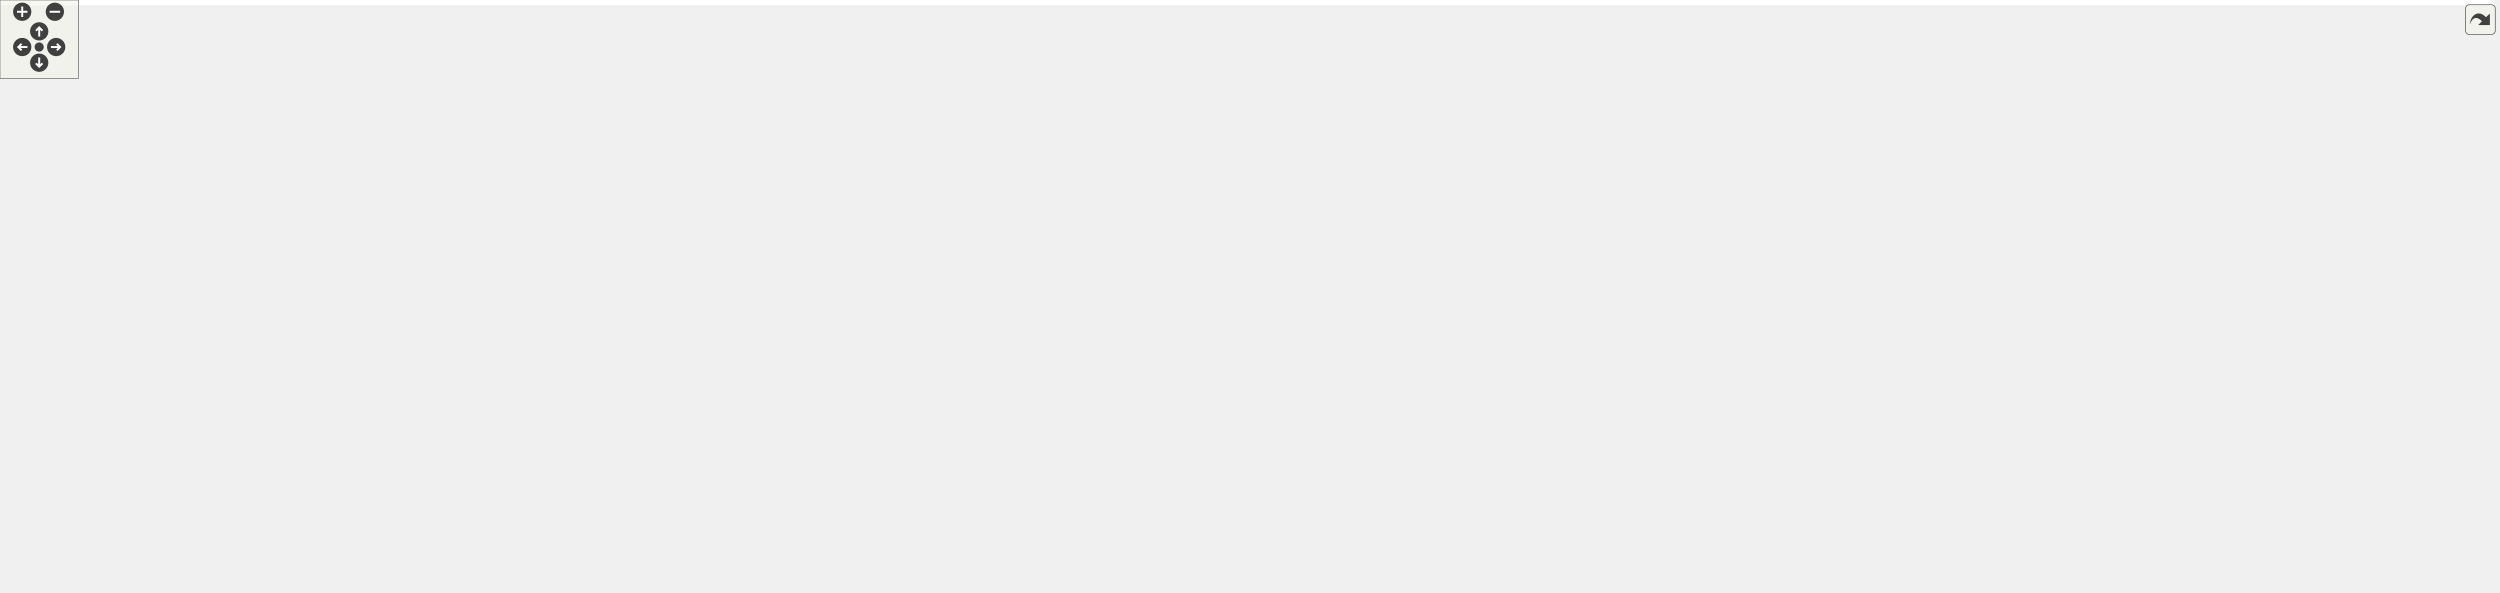
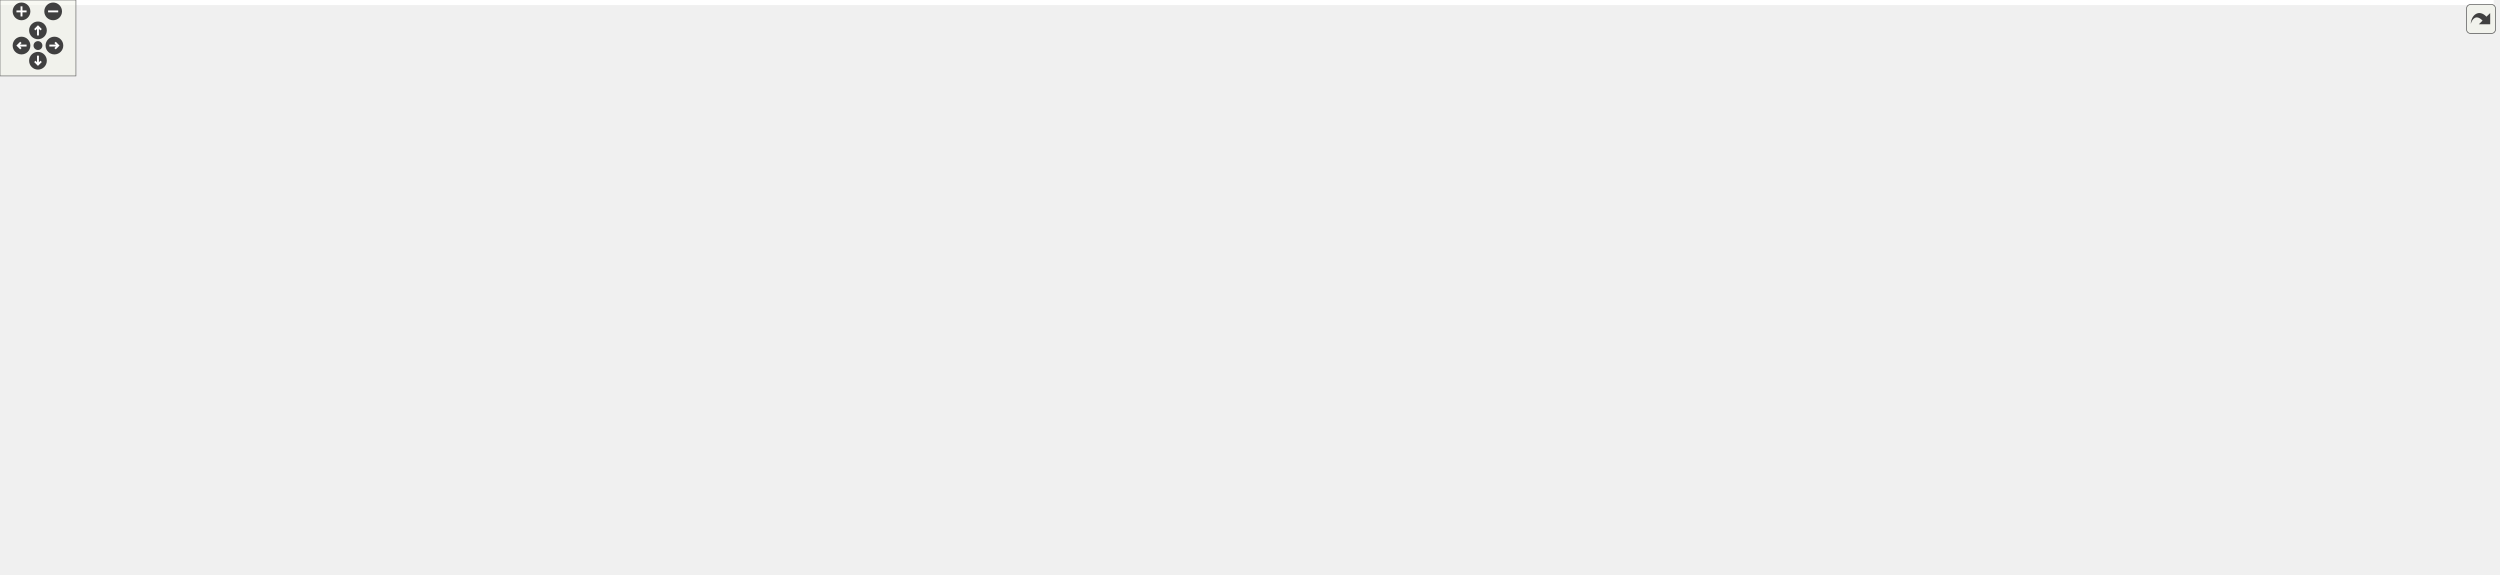
<svg xmlns="http://www.w3.org/2000/svg" xmlns:xlink="http://www.w3.org/1999/xlink" id="main" version="1.1" xml:space="preserve">
  <style type="text/css">
.edge:hover path { stroke: red; }
.edge:hover polygon { stroke: red; fill: red; }
</style>
  <defs>
    <circle id="rim" cx="0" cy="0" r="7" />
    <circle id="rim2" cx="0" cy="0" r="3.5" />
    <g id="zoomPlus">
      <use xlink:href="#rim" fill="#404040">
        <set attributeName="fill" to="#808080" begin="zoomplus.mouseover" end="zoomplus.mouseout" />
      </use>
      <path d="M-4,0h8M0,-4v8" fill="none" stroke="white" stroke-width="1.5" pointer-events="none" />
    </g>
    <g id="zoomMin">
      <use xlink:href="#rim" fill="#404040">
        <set attributeName="fill" to="#808080" begin="zoomminus.mouseover" end="zoomminus.mouseout" />
      </use>
      <path d="M-4,0h8" fill="none" stroke="white" stroke-width="1.5" pointer-events="none" />
    </g>
    <g id="dirArrow">
      <path fill="none" stroke="white" stroke-width="1.5" d="M0,-3.0v7 M-2.5,-0.5L0,-3.0L2.5,-0.5" />
    </g>
    <g id="resetDef">
      <use xlink:href="#rim2" fill="#404040">
        <set attributeName="fill" to="#808080" begin="reset.mouseover" end="reset.mouseout" />
      </use>
    </g>
  </defs>
  <svg id="graph" class="graph">
    <g id="viewport">
-       <polygon fill="white" stroke="transparent" points="-4,4 -4,-393 1908.5,-393 1908.5,4 -4,4" />
+       <polygon fill="white" stroke="transparent" points="-4,4 -4,-393 1970.5,-393 1970.5,4 -4,4" />
      <g id="node1" class="node">
        <g id="a_node1">
          <a xlink:title=" ">
-             <polygon fill="#bfbfbf" stroke="black" points="868,-347.5 868,-388.5 1012,-388.5 1012,-347.5 868,-347.5" />
-             <text text-anchor="start" x="876" y="-376.5" font-family="Helvetica,sans-Serif" font-size="10.00">/home/ram/OmniTemplate</text>
-             <text text-anchor="start" x="876" y="-365.5" font-family="Helvetica,sans-Serif" font-size="10.00">/src/string/test_dict</text>
-             <text text-anchor="middle" x="940" y="-354.5" font-family="Helvetica,sans-Serif" font-size="10.00">_search.hpp</text>
+             <polygon fill="#bfbfbf" stroke="black" points="902,-347.5 902,-388.5 1046,-388.5 1046,-347.5 902,-347.5" />
+             <text text-anchor="start" x="910" y="-376.5" font-family="Helvetica,sans-Serif" font-size="10.00">/home/ram/OmniTemplate</text>
+             <text text-anchor="start" x="910" y="-365.5" font-family="Helvetica,sans-Serif" font-size="10.00">/src/string/test_dict</text>
+             <text text-anchor="middle" x="974" y="-354.5" font-family="Helvetica,sans-Serif" font-size="10.00">_search.hpp</text>
          </a>
        </g>
      </g>
      <g id="node2" class="node">
        <g id="a_node2">
          <a xlink:href="dict__search_8hpp.html" target="_top" xlink:title=" ">
-             <polygon fill="white" stroke="black" points="893.5,-291.5 893.5,-310.5 986.5,-310.5 986.5,-291.5 893.5,-291.5" />
-             <text text-anchor="middle" x="940" y="-298.5" font-family="Helvetica,sans-Serif" font-size="10.00">dict_search.hpp</text>
+             <polygon fill="white" stroke="black" points="927.5,-291.5 927.5,-310.5 1020.5,-310.5 1020.5,-291.5 927.5,-291.5" />
+             <text text-anchor="middle" x="974" y="-298.5" font-family="Helvetica,sans-Serif" font-size="10.00">dict_search.hpp</text>
          </a>
        </g>
      </g>
      <g id="edge1" class="edge">
-         <path fill="none" stroke="midnightblue" d="M940,-347.5C940,-339.07 940,-329.24 940,-320.87" />
-         <polygon fill="midnightblue" stroke="midnightblue" points="943.5,-320.65 940,-310.65 936.5,-320.65 943.5,-320.65" />
+         <path fill="none" stroke="midnightblue" d="M974,-347.5C974,-339.07 974,-329.24 974,-320.87" />
+         <polygon fill="midnightblue" stroke="midnightblue" points="977.5,-320.65 974,-310.65 970.5,-320.65 977.5,-320.65" />
      </g>
      <g id="node3" class="node">
        <g id="a_node3">
          <a xlink:href="core_2all_8hpp.html" target="_top" xlink:title=" ">
-             <polygon fill="white" stroke="black" points="903,-235.5 903,-254.5 977,-254.5 977,-235.5 903,-235.5" />
-             <text text-anchor="middle" x="940" y="-242.5" font-family="Helvetica,sans-Serif" font-size="10.00">core/all.hpp</text>
+             <polygon fill="white" stroke="black" points="937,-235.5 937,-254.5 1011,-254.5 1011,-235.5 937,-235.5" />
+             <text text-anchor="middle" x="974" y="-242.5" font-family="Helvetica,sans-Serif" font-size="10.00">core/all.hpp</text>
          </a>
        </g>
      </g>
      <g id="edge2" class="edge">
-         <path fill="none" stroke="midnightblue" d="M940,-291.08C940,-284.01 940,-273.86 940,-264.99" />
-         <polygon fill="midnightblue" stroke="midnightblue" points="943.5,-264.75 940,-254.75 936.5,-264.75 943.5,-264.75" />
+         <path fill="none" stroke="midnightblue" d="M974,-291.08C974,-284.01 974,-273.86 974,-264.99" />
+         <polygon fill="midnightblue" stroke="midnightblue" points="977.5,-264.75 974,-254.75 970.5,-264.75 977.5,-264.75" />
      </g>
      <g id="node4" class="node">
        <g id="a_node4">
          <a xlink:title=" ">
            <polygon fill="white" stroke="#bfbfbf" points="0,-174 0,-193 64,-193 64,-174 0,-174" />
            <text text-anchor="middle" x="32" y="-181" font-family="Helvetica,sans-Serif" font-size="10.00">algorithm</text>
          </a>
        </g>
      </g>
      <g id="edge3" class="edge">
-         <path fill="none" stroke="midnightblue" d="M902.54,-243.49C757.85,-241.29 235.44,-231.23 73,-199 69.49,-198.3 65.87,-197.37 62.3,-196.3" />
-         <polygon fill="midnightblue" stroke="midnightblue" points="63.13,-192.89 52.53,-193.06 60.92,-199.53 63.13,-192.89" />
+         <path fill="none" stroke="midnightblue" d="M936.85,-243.58C789.04,-241.67 242.5,-232.46 73,-199 69.49,-198.31 65.87,-197.37 62.3,-196.31" />
+         <polygon fill="midnightblue" stroke="midnightblue" points="63.12,-192.89 52.53,-193.07 60.92,-199.54 63.12,-192.89" />
      </g>
      <g id="node5" class="node">
        <g id="a_node5">
          <a xlink:title=" ">
-             <polygon fill="white" stroke="#bfbfbf" points="82,-174 82,-193 134,-193 134,-174 82,-174" />
-             <text text-anchor="middle" x="108" y="-181" font-family="Helvetica,sans-Serif" font-size="10.00">cassert</text>
+             <polygon fill="white" stroke="#bfbfbf" points="82,-174 82,-193 126,-193 126,-174 82,-174" />
+             <text text-anchor="middle" x="104" y="-181" font-family="Helvetica,sans-Serif" font-size="10.00">bitset</text>
          </a>
        </g>
      </g>
      <g id="edge4" class="edge">
-         <path fill="none" stroke="midnightblue" d="M902.74,-243.55C765.76,-241.64 290.44,-232.68 143,-199 140.33,-198.39 137.6,-197.59 134.9,-196.69" />
-         <polygon fill="midnightblue" stroke="midnightblue" points="136.02,-193.37 125.43,-193.07 133.52,-199.91 136.02,-193.37" />
+         <path fill="none" stroke="midnightblue" d="M936.68,-243.89C794.94,-243.17 290.11,-237.87 135,-199 133.01,-198.5 131,-197.87 129,-197.16" />
+         <polygon fill="midnightblue" stroke="midnightblue" points="129.91,-193.75 119.34,-193.09 127.19,-200.2 129.91,-193.75" />
      </g>
      <g id="node6" class="node">
        <g id="a_node6">
          <a xlink:title=" ">
-             <polygon fill="white" stroke="#bfbfbf" points="152,-174 152,-193 202,-193 202,-174 152,-174" />
-             <text text-anchor="middle" x="177" y="-181" font-family="Helvetica,sans-Serif" font-size="10.00">chrono</text>
+             <polygon fill="white" stroke="#bfbfbf" points="144,-174 144,-193 196,-193 196,-174 144,-174" />
+             <text text-anchor="middle" x="170" y="-181" font-family="Helvetica,sans-Serif" font-size="10.00">cassert</text>
          </a>
        </g>
      </g>
      <g id="edge5" class="edge">
-         <path fill="none" stroke="midnightblue" d="M902.83,-243.37C773.61,-240.94 344.58,-230.61 211,-199 208.49,-198.41 205.92,-197.64 203.39,-196.77" />
-         <polygon fill="midnightblue" stroke="midnightblue" points="204.5,-193.45 193.91,-193.05 201.94,-199.96 204.5,-193.45" />
+         <path fill="none" stroke="midnightblue" d="M936.67,-243.46C802.73,-241.27 346.75,-231.53 205,-199 202.33,-198.39 199.6,-197.59 196.9,-196.68" />
+         <polygon fill="midnightblue" stroke="midnightblue" points="198.02,-193.36 187.43,-193.06 195.52,-199.9 198.02,-193.36" />
      </g>
      <g id="node7" class="node">
        <g id="a_node7">
          <a xlink:title=" ">
-             <polygon fill="white" stroke="#bfbfbf" points="220,-174 220,-193 270,-193 270,-174 220,-174" />
-             <text text-anchor="middle" x="245" y="-181" font-family="Helvetica,sans-Serif" font-size="10.00">climits</text>
+             <polygon fill="white" stroke="#bfbfbf" points="214,-174 214,-193 264,-193 264,-174 214,-174" />
+             <text text-anchor="middle" x="239" y="-181" font-family="Helvetica,sans-Serif" font-size="10.00">chrono</text>
          </a>
        </g>
      </g>
      <g id="edge6" class="edge">
-         <path fill="none" stroke="midnightblue" d="M902.98,-243.11C781.95,-239.93 398.96,-227.79 279,-199 276.49,-198.4 273.93,-197.63 271.39,-196.75" />
-         <polygon fill="midnightblue" stroke="midnightblue" points="272.5,-193.43 261.91,-193.03 269.94,-199.94 272.5,-193.43" />
+         <path fill="none" stroke="midnightblue" d="M936.95,-243.27C811.14,-240.54 400.98,-229.45 273,-199 270.49,-198.4 267.92,-197.63 265.39,-196.76" />
+         <polygon fill="midnightblue" stroke="midnightblue" points="266.5,-193.44 255.91,-193.05 263.94,-199.96 266.5,-193.44" />
      </g>
      <g id="node8" class="node">
        <g id="a_node8">
          <a xlink:title=" ">
-             <polygon fill="white" stroke="#bfbfbf" points="288.5,-174 288.5,-193 347.5,-193 347.5,-174 288.5,-174" />
-             <text text-anchor="middle" x="318" y="-181" font-family="Helvetica,sans-Serif" font-size="10.00">complex</text>
+             <polygon fill="white" stroke="#bfbfbf" points="282,-174 282,-193 332,-193 332,-174 282,-174" />
+             <text text-anchor="middle" x="307" y="-181" font-family="Helvetica,sans-Serif" font-size="10.00">climits</text>
          </a>
        </g>
      </g>
      <g id="edge7" class="edge">
-         <path fill="none" stroke="midnightblue" d="M902.71,-242.53C791.09,-237.9 460.93,-222.54 356,-199 353,-198.33 349.91,-197.46 346.87,-196.49" />
-         <polygon fill="midnightblue" stroke="midnightblue" points="347.99,-193.17 337.39,-193.13 345.64,-199.77 347.99,-193.17" />
+         <path fill="none" stroke="midnightblue" d="M936.91,-242.97C819.23,-239.47 455.32,-226.62 341,-199 338.49,-198.39 335.93,-197.62 333.39,-196.74" />
+         <polygon fill="midnightblue" stroke="midnightblue" points="334.5,-193.42 323.92,-193.02 331.94,-199.94 334.5,-193.42" />
      </g>
      <g id="node9" class="node">
        <g id="a_node9">
          <a xlink:title=" ">
-             <polygon fill="white" stroke="#bfbfbf" points="365.5,-174 365.5,-193 420.5,-193 420.5,-174 365.5,-174" />
-             <text text-anchor="middle" x="393" y="-181" font-family="Helvetica,sans-Serif" font-size="10.00">fstream</text>
+             <polygon fill="white" stroke="#bfbfbf" points="350.5,-174 350.5,-193 409.5,-193 409.5,-174 350.5,-174" />
+             <text text-anchor="middle" x="380" y="-181" font-family="Helvetica,sans-Serif" font-size="10.00">complex</text>
          </a>
        </g>
      </g>
      <g id="edge8" class="edge">
-         <path fill="none" stroke="midnightblue" d="M902.85,-244.44C817.74,-244.66 602.64,-240.64 429,-199 426.33,-198.36 423.59,-197.55 420.88,-196.65" />
-         <polygon fill="midnightblue" stroke="midnightblue" points="421.93,-193.31 411.34,-193.1 419.49,-199.87 421.93,-193.31" />
+         <path fill="none" stroke="midnightblue" d="M936.7,-244.6C846.42,-245.26 609.5,-242.36 418,-199 415,-198.32 411.92,-197.45 408.87,-196.48" />
+         <polygon fill="midnightblue" stroke="midnightblue" points="409.99,-193.16 399.39,-193.11 407.65,-199.76 409.99,-193.16" />
      </g>
      <g id="node10" class="node">
        <g id="a_node10">
          <a xlink:title=" ">
-             <polygon fill="white" stroke="#bfbfbf" points="438.5,-174 438.5,-193 503.5,-193 503.5,-174 438.5,-174" />
-             <text text-anchor="middle" x="471" y="-181" font-family="Helvetica,sans-Serif" font-size="10.00">functional</text>
+             <polygon fill="white" stroke="#bfbfbf" points="427.5,-174 427.5,-193 482.5,-193 482.5,-174 427.5,-174" />
+             <text text-anchor="middle" x="455" y="-181" font-family="Helvetica,sans-Serif" font-size="10.00">fstream</text>
          </a>
        </g>
      </g>
      <g id="edge9" class="edge">
-         <path fill="none" stroke="midnightblue" d="M902.99,-242.92C828.37,-240.14 654.9,-230.54 513,-199 509.58,-198.24 506.06,-197.29 502.57,-196.25" />
-         <polygon fill="midnightblue" stroke="midnightblue" points="503.55,-192.89 492.96,-193.13 501.39,-199.55 503.55,-192.89" />
+         <path fill="none" stroke="midnightblue" d="M936.74,-244.17C854.88,-243.77 653.67,-238.45 491,-199 488.33,-198.35 485.6,-197.54 482.89,-196.64" />
+         <polygon fill="midnightblue" stroke="midnightblue" points="483.94,-193.3 473.35,-193.08 481.49,-199.86 483.94,-193.3" />
      </g>
      <g id="node11" class="node">
        <g id="a_node11">
          <a xlink:title=" ">
-             <polygon fill="white" stroke="#bfbfbf" points="522,-174 522,-193 582,-193 582,-174 522,-174" />
-             <text text-anchor="middle" x="552" y="-181" font-family="Helvetica,sans-Serif" font-size="10.00">iostream</text>
+             <polygon fill="white" stroke="#bfbfbf" points="500.5,-174 500.5,-193 565.5,-193 565.5,-174 500.5,-174" />
+             <text text-anchor="middle" x="533" y="-181" font-family="Helvetica,sans-Serif" font-size="10.00">functional</text>
          </a>
        </g>
      </g>
      <g id="edge10" class="edge">
-         <path fill="none" stroke="midnightblue" d="M902.81,-241.99C838.45,-237.9 702.5,-226.53 591,-199 588.01,-198.26 584.94,-197.37 581.89,-196.39" />
-         <polygon fill="midnightblue" stroke="midnightblue" points="582.96,-193.06 572.37,-193.07 580.66,-199.67 582.96,-193.06" />
+         <path fill="none" stroke="midnightblue" d="M936.97,-242.54C865.96,-239.15 706.06,-228.63 575,-199 571.59,-198.23 568.06,-197.27 564.58,-196.23" />
+         <polygon fill="midnightblue" stroke="midnightblue" points="565.56,-192.87 554.97,-193.1 563.4,-199.52 565.56,-192.87" />
      </g>
      <g id="node12" class="node">
        <g id="a_node12">
          <a xlink:title=" ">
-             <polygon fill="white" stroke="#bfbfbf" points="600,-174 600,-193 638,-193 638,-174 600,-174" />
-             <text text-anchor="middle" x="619" y="-181" font-family="Helvetica,sans-Serif" font-size="10.00">map</text>
+             <polygon fill="white" stroke="#bfbfbf" points="584,-174 584,-193 644,-193 644,-174 584,-174" />
+             <text text-anchor="middle" x="614" y="-181" font-family="Helvetica,sans-Serif" font-size="10.00">iostream</text>
          </a>
        </g>
      </g>
      <g id="edge11" class="edge">
-         <path fill="none" stroke="midnightblue" d="M902.56,-242.14C845.97,-238.47 735.81,-227.95 647,-199 645.57,-198.53 644.12,-198 642.68,-197.42" />
-         <polygon fill="midnightblue" stroke="midnightblue" points="643.97,-194.16 633.43,-193.11 641.02,-200.51 643.97,-194.16" />
+         <path fill="none" stroke="midnightblue" d="M936.91,-241.42C876.62,-236.65 753.93,-224.52 653,-199 650.01,-198.25 646.94,-197.34 643.89,-196.36" />
+         <polygon fill="midnightblue" stroke="midnightblue" points="644.98,-193.03 634.38,-193.02 642.66,-199.63 644.98,-193.03" />
      </g>
      <g id="node13" class="node">
        <g id="a_node13">
          <a xlink:title=" ">
-             <polygon fill="white" stroke="#bfbfbf" points="656,-174 656,-193 712,-193 712,-174 656,-174" />
-             <text text-anchor="middle" x="684" y="-181" font-family="Helvetica,sans-Serif" font-size="10.00">numeric</text>
+             <polygon fill="white" stroke="#bfbfbf" points="662,-174 662,-193 700,-193 700,-174 662,-174" />
+             <text text-anchor="middle" x="681" y="-181" font-family="Helvetica,sans-Serif" font-size="10.00">map</text>
          </a>
        </g>
      </g>
      <g id="edge12" class="edge">
-         <path fill="none" stroke="midnightblue" d="M902.71,-238.33C858.74,-231.2 783.71,-217.58 721,-199 718.57,-198.28 716.07,-197.47 713.58,-196.6" />
-         <polygon fill="midnightblue" stroke="midnightblue" points="714.73,-193.3 704.14,-193.11 712.3,-199.86 714.73,-193.3" />
+         <path fill="none" stroke="midnightblue" d="M936.69,-241.32C884.57,-236.76 787.55,-225.29 709,-199 707.57,-198.52 706.13,-197.98 704.69,-197.39" />
+         <polygon fill="midnightblue" stroke="midnightblue" points="705.99,-194.14 695.45,-193.06 703.02,-200.47 705.99,-194.14" />
      </g>
      <g id="node14" class="node">
        <g id="a_node14">
          <a xlink:title=" ">
-             <polygon fill="white" stroke="#bfbfbf" points="730.5,-174 730.5,-193 777.5,-193 777.5,-174 730.5,-174" />
-             <text text-anchor="middle" x="754" y="-181" font-family="Helvetica,sans-Serif" font-size="10.00">queue</text>
+             <polygon fill="white" stroke="#bfbfbf" points="718,-174 718,-193 774,-193 774,-174 718,-174" />
+             <text text-anchor="middle" x="746" y="-181" font-family="Helvetica,sans-Serif" font-size="10.00">numeric</text>
          </a>
        </g>
      </g>
      <g id="edge13" class="edge">
-         <path fill="none" stroke="midnightblue" d="M906.47,-235.47C875.21,-227.2 827.44,-213.76 787,-199 785.34,-198.4 783.65,-197.75 781.95,-197.07" />
-         <polygon fill="midnightblue" stroke="midnightblue" points="782.91,-193.68 772.33,-193.05 780.21,-200.14 782.91,-193.68" />
+         <path fill="none" stroke="midnightblue" d="M936.97,-236.9C898.18,-229.09 835.68,-215.44 783,-199 780.58,-198.24 778.09,-197.41 775.61,-196.53" />
+         <polygon fill="midnightblue" stroke="midnightblue" points="776.76,-193.22 766.17,-193 774.31,-199.78 776.76,-193.22" />
      </g>
      <g id="node15" class="node">
        <g id="a_node15">
          <a xlink:title=" ">
-             <polygon fill="white" stroke="#bfbfbf" points="796,-174 796,-193 850,-193 850,-174 796,-174" />
-             <text text-anchor="middle" x="823" y="-181" font-family="Helvetica,sans-Serif" font-size="10.00">random</text>
+             <polygon fill="white" stroke="#bfbfbf" points="792.5,-174 792.5,-193 839.5,-193 839.5,-174 792.5,-174" />
+             <text text-anchor="middle" x="816" y="-181" font-family="Helvetica,sans-Serif" font-size="10.00">queue</text>
          </a>
        </g>
      </g>
      <g id="edge14" class="edge">
-         <path fill="none" stroke="midnightblue" d="M923.24,-235.48C903.78,-225.58 871.45,-209.14 848.79,-197.62" />
-         <polygon fill="midnightblue" stroke="midnightblue" points="850.23,-194.42 839.73,-193.01 847.06,-200.66 850.23,-194.42" />
+         <path fill="none" stroke="midnightblue" d="M948.43,-235.37C923.03,-226.66 883.06,-212.6 849,-199 847.4,-198.36 845.77,-197.69 844.12,-197.01" />
+         <polygon fill="midnightblue" stroke="midnightblue" points="845.32,-193.72 834.75,-193.01 842.57,-200.15 845.32,-193.72" />
      </g>
      <g id="node16" class="node">
        <g id="a_node16">
          <a xlink:title=" ">
-             <polygon fill="white" stroke="#bfbfbf" points="868,-174 868,-193 900,-193 900,-174 868,-174" />
-             <text text-anchor="middle" x="884" y="-181" font-family="Helvetica,sans-Serif" font-size="10.00">set</text>
+             <polygon fill="white" stroke="#bfbfbf" points="858,-174 858,-193 912,-193 912,-174 858,-174" />
+             <text text-anchor="middle" x="885" y="-181" font-family="Helvetica,sans-Serif" font-size="10.00">random</text>
          </a>
        </g>
      </g>
      <g id="edge15" class="edge">
-         <path fill="none" stroke="midnightblue" d="M931.98,-235.48C923.41,-226.37 909.64,-211.74 899.04,-200.48" />
-         <polygon fill="midnightblue" stroke="midnightblue" points="901.41,-197.89 892.01,-193.01 896.31,-202.69 901.41,-197.89" />
+         <path fill="none" stroke="midnightblue" d="M961.25,-235.48C946.97,-225.93 923.6,-210.31 906.49,-198.87" />
+         <polygon fill="midnightblue" stroke="midnightblue" points="907.99,-195.66 897.73,-193.01 904.1,-201.48 907.99,-195.66" />
      </g>
      <g id="node17" class="node">
        <g id="a_node17">
          <a xlink:title=" ">
-             <polygon fill="white" stroke="#bfbfbf" points="918.5,-174 918.5,-193 961.5,-193 961.5,-174 918.5,-174" />
-             <text text-anchor="middle" x="940" y="-181" font-family="Helvetica,sans-Serif" font-size="10.00">stack</text>
+             <polygon fill="white" stroke="#bfbfbf" points="930,-174 930,-193 962,-193 962,-174 930,-174" />
+             <text text-anchor="middle" x="946" y="-181" font-family="Helvetica,sans-Serif" font-size="10.00">set</text>
          </a>
        </g>
      </g>
      <g id="edge16" class="edge">
-         <path fill="none" stroke="midnightblue" d="M940,-235.48C940,-227.08 940,-213.98 940,-203.16" />
-         <polygon fill="midnightblue" stroke="midnightblue" points="943.5,-203.01 940,-193.01 936.5,-203.01 943.5,-203.01" />
+         <path fill="none" stroke="midnightblue" d="M969.99,-235.48C965.91,-226.82 959.48,-213.15 954.3,-202.15" />
+         <polygon fill="midnightblue" stroke="midnightblue" points="957.43,-200.57 950,-193.01 951.1,-203.55 957.43,-200.57" />
      </g>
      <g id="node18" class="node">
        <g id="a_node18">
          <a xlink:title=" ">
-             <polygon fill="white" stroke="#bfbfbf" points="980,-174 980,-193 1028,-193 1028,-174 980,-174" />
-             <text text-anchor="middle" x="1004" y="-181" font-family="Helvetica,sans-Serif" font-size="10.00">thread</text>
+             <polygon fill="white" stroke="#bfbfbf" points="980.5,-174 980.5,-193 1023.5,-193 1023.5,-174 980.5,-174" />
+             <text text-anchor="middle" x="1002" y="-181" font-family="Helvetica,sans-Serif" font-size="10.00">stack</text>
          </a>
        </g>
      </g>
      <g id="edge17" class="edge">
-         <path fill="none" stroke="midnightblue" d="M949.17,-235.48C959.15,-226.2 975.31,-211.17 987.51,-199.83" />
-         <polygon fill="midnightblue" stroke="midnightblue" points="989.91,-202.38 994.85,-193.01 985.14,-197.25 989.91,-202.38" />
+         <path fill="none" stroke="midnightblue" d="M978.01,-235.48C982.09,-226.82 988.52,-213.15 993.7,-202.15" />
+         <polygon fill="midnightblue" stroke="midnightblue" points="996.9,-203.55 998,-193.01 990.57,-200.57 996.9,-203.55" />
      </g>
      <g id="node19" class="node">
        <g id="a_node19">
          <a xlink:title=" ">
-             <polygon fill="white" stroke="#bfbfbf" points="1046.5,-174 1046.5,-193 1115.5,-193 1115.5,-174 1046.5,-174" />
-             <text text-anchor="middle" x="1081" y="-181" font-family="Helvetica,sans-Serif" font-size="10.00">type_traits</text>
+             <polygon fill="white" stroke="#bfbfbf" points="1042,-174 1042,-193 1090,-193 1090,-174 1042,-174" />
+             <text text-anchor="middle" x="1066" y="-181" font-family="Helvetica,sans-Serif" font-size="10.00">thread</text>
          </a>
        </g>
      </g>
      <g id="edge18" class="edge">
-         <path fill="none" stroke="midnightblue" d="M960.2,-235.48C984.07,-225.4 1024,-208.55 1051.37,-197" />
-         <polygon fill="midnightblue" stroke="midnightblue" points="1052.98,-200.12 1060.84,-193.01 1050.26,-193.67 1052.98,-200.12" />
+         <path fill="none" stroke="midnightblue" d="M987.18,-235.48C1002.07,-225.84 1026.54,-210.02 1044.27,-198.55" />
+         <polygon fill="midnightblue" stroke="midnightblue" points="1046.35,-201.38 1052.84,-193.01 1042.55,-195.5 1046.35,-201.38" />
      </g>
      <g id="node20" class="node">
        <g id="a_node20">
          <a xlink:title=" ">
-             <polygon fill="white" stroke="#bfbfbf" points="1134,-174 1134,-193 1220,-193 1220,-174 1134,-174" />
-             <text text-anchor="middle" x="1177" y="-181" font-family="Helvetica,sans-Serif" font-size="10.00">unordered_set</text>
+             <polygon fill="white" stroke="#bfbfbf" points="1108.5,-174 1108.5,-193 1177.5,-193 1177.5,-174 1108.5,-174" />
+             <text text-anchor="middle" x="1143" y="-181" font-family="Helvetica,sans-Serif" font-size="10.00">type_traits</text>
          </a>
        </g>
      </g>
      <g id="edge19" class="edge">
-         <path fill="none" stroke="midnightblue" d="M976.04,-235.49C1013.18,-226.65 1072.75,-212.28 1124,-199 1128.05,-197.95 1132.27,-196.83 1136.48,-195.71" />
-         <polygon fill="midnightblue" stroke="midnightblue" points="1137.47,-199.07 1146.21,-193.08 1135.64,-192.31 1137.47,-199.07" />
+         <path fill="none" stroke="midnightblue" d="M998.21,-235.48C1027.33,-225.22 1076.37,-207.96 1109.2,-196.4" />
+         <polygon fill="midnightblue" stroke="midnightblue" points="1110.56,-199.63 1118.83,-193.01 1108.24,-193.03 1110.56,-199.63" />
      </g>
      <g id="node21" class="node">
        <g id="a_node21">
          <a xlink:title=" ">
-             <polygon fill="white" stroke="#bfbfbf" points="1238.5,-174 1238.5,-193 1283.5,-193 1283.5,-174 1238.5,-174" />
-             <text text-anchor="middle" x="1261" y="-181" font-family="Helvetica,sans-Serif" font-size="10.00">utility</text>
+             <polygon fill="white" stroke="#bfbfbf" points="1196,-174 1196,-193 1282,-193 1282,-174 1196,-174" />
+             <text text-anchor="middle" x="1239" y="-181" font-family="Helvetica,sans-Serif" font-size="10.00">unordered_set</text>
          </a>
        </g>
      </g>
      <g id="edge20" class="edge">
-         <path fill="none" stroke="midnightblue" d="M977.2,-241.44C1032.93,-236.89 1140.93,-225.28 1229,-199 1230.93,-198.42 1232.89,-197.76 1234.85,-197.03" />
-         <polygon fill="midnightblue" stroke="midnightblue" points="1236.5,-200.13 1244.39,-193.06 1233.81,-193.67 1236.5,-200.13" />
+         <path fill="none" stroke="midnightblue" d="M1011.29,-236.76C1053.75,-228.37 1125.12,-213.78 1186,-199 1190.34,-197.95 1194.87,-196.79 1199.37,-195.61" />
+         <polygon fill="midnightblue" stroke="midnightblue" points="1200.33,-198.98 1209.09,-193.01 1198.52,-192.21 1200.33,-198.98" />
      </g>
      <g id="node22" class="node">
        <g id="a_node22">
          <a xlink:title=" ">
-             <polygon fill="white" stroke="#bfbfbf" points="1301.5,-174 1301.5,-193 1348.5,-193 1348.5,-174 1301.5,-174" />
-             <text text-anchor="middle" x="1325" y="-181" font-family="Helvetica,sans-Serif" font-size="10.00">vector</text>
+             <polygon fill="white" stroke="#bfbfbf" points="1300.5,-174 1300.5,-193 1345.5,-193 1345.5,-174 1300.5,-174" />
+             <text text-anchor="middle" x="1323" y="-181" font-family="Helvetica,sans-Serif" font-size="10.00">utility</text>
          </a>
        </g>
      </g>
      <g id="edge21" class="edge">
-         <path fill="none" stroke="midnightblue" d="M977.17,-242.74C1042.14,-239.77 1180.09,-230.04 1292,-199 1294.16,-198.4 1296.35,-197.69 1298.54,-196.9" />
-         <polygon fill="midnightblue" stroke="midnightblue" points="1299.91,-200.12 1307.87,-193.14 1297.29,-193.63 1299.91,-200.12" />
+         <path fill="none" stroke="midnightblue" d="M1011.33,-242.14C1071.34,-238.38 1192.53,-227.66 1291,-199 1292.93,-198.44 1294.9,-197.78 1296.86,-197.06" />
+         <polygon fill="midnightblue" stroke="midnightblue" points="1298.51,-200.16 1306.4,-193.1 1295.82,-193.7 1298.51,-200.16" />
      </g>
      <g id="node23" class="node">
        <g id="a_node23">
          <a xlink:title=" ">
-             <polygon fill="white" stroke="#bfbfbf" points="1366.5,-174 1366.5,-193 1487.5,-193 1487.5,-174 1366.5,-174" />
-             <text text-anchor="middle" x="1427" y="-181" font-family="Helvetica,sans-Serif" font-size="10.00">experimental/iterator</text>
+             <polygon fill="white" stroke="#bfbfbf" points="1363.5,-174 1363.5,-193 1410.5,-193 1410.5,-174 1363.5,-174" />
+             <text text-anchor="middle" x="1387" y="-181" font-family="Helvetica,sans-Serif" font-size="10.00">vector</text>
          </a>
        </g>
      </g>
      <g id="edge22" class="edge">
-         <path fill="none" stroke="midnightblue" d="M977.26,-241.2C1050.36,-235.43 1217.63,-220.9 1357,-199 1364.16,-197.87 1371.71,-196.51 1379.08,-195.07" />
-         <polygon fill="midnightblue" stroke="midnightblue" points="1379.86,-198.48 1388.98,-193.07 1378.48,-191.62 1379.86,-198.48" />
+         <path fill="none" stroke="midnightblue" d="M1011.11,-243.23C1079.9,-241.01 1231.41,-232.39 1354,-199 1356.29,-198.38 1358.63,-197.62 1360.95,-196.78" />
+         <polygon fill="midnightblue" stroke="midnightblue" points="1362.27,-200.02 1370.22,-193.02 1359.64,-193.53 1362.27,-200.02" />
      </g>
      <g id="node24" class="node">
        <g id="a_node24">
          <a xlink:title=" ">
-             <polygon fill="white" stroke="#bfbfbf" points="1505.5,-168.5 1505.5,-198.5 1622.5,-198.5 1622.5,-168.5 1505.5,-168.5" />
-             <text text-anchor="start" x="1513.5" y="-186.5" font-family="Helvetica,sans-Serif" font-size="10.00">experimental/source</text>
-             <text text-anchor="middle" x="1564" y="-175.5" font-family="Helvetica,sans-Serif" font-size="10.00">_location</text>
+             <polygon fill="white" stroke="#bfbfbf" points="1428.5,-168.5 1428.5,-198.5 1545.5,-198.5 1545.5,-168.5 1428.5,-168.5" />
+             <text text-anchor="start" x="1436.5" y="-186.5" font-family="Helvetica,sans-Serif" font-size="10.00">experimental/source</text>
+             <text text-anchor="middle" x="1487" y="-175.5" font-family="Helvetica,sans-Serif" font-size="10.00">_location</text>
          </a>
        </g>
      </g>
      <g id="edge23" class="edge">
-         <path fill="none" stroke="midnightblue" d="M977.28,-242.65C1065.52,-239.09 1294.2,-227.8 1495.32,-198.96" />
-         <polygon fill="midnightblue" stroke="midnightblue" points="1496.09,-202.38 1505.48,-197.48 1495.08,-195.45 1496.09,-202.38" />
+         <path fill="none" stroke="midnightblue" d="M1011.1,-241.63C1086.02,-236.53 1260.91,-223.15 1418.14,-199.01" />
+         <polygon fill="midnightblue" stroke="midnightblue" points="1419.13,-202.4 1428.47,-197.41 1418.05,-195.48 1419.13,-202.4" />
      </g>
      <g id="node25" class="node">
        <g id="a_node25">
-           <a xlink:href="debug_8hpp.html" target="_top" xlink:title=" ">
-             <polygon fill="white" stroke="black" points="1688,-112.5 1688,-131.5 1756,-131.5 1756,-112.5 1688,-112.5" />
-             <text text-anchor="middle" x="1722" y="-119.5" font-family="Helvetica,sans-Serif" font-size="10.00">debug.hpp</text>
+           <a xlink:title=" ">
+             <polygon fill="white" stroke="#bfbfbf" points="1563.5,-174 1563.5,-193 1684.5,-193 1684.5,-174 1563.5,-174" />
+             <text text-anchor="middle" x="1624" y="-181" font-family="Helvetica,sans-Serif" font-size="10.00">experimental/iterator</text>
          </a>
        </g>
      </g>
      <g id="edge24" class="edge">
-         <path fill="none" stroke="midnightblue" d="M977.25,-243.51C1116.86,-241.41 1604.23,-231.78 1665,-199 1688.65,-186.24 1705.29,-158.94 1714.25,-140.77" />
-         <polygon fill="midnightblue" stroke="midnightblue" points="1717.5,-142.08 1718.54,-131.54 1711.16,-139.13 1717.5,-142.08" />
+         <path fill="none" stroke="midnightblue" d="M1011.16,-242.75C1103.43,-239.3 1350.26,-227.89 1554,-199 1561.52,-197.93 1569.44,-196.55 1577.15,-195.06" />
+         <polygon fill="midnightblue" stroke="midnightblue" points="1577.99,-198.46 1587.1,-193.06 1576.6,-191.6 1577.99,-198.46" />
      </g>
      <g id="node26" class="node">
        <g id="a_node26">
-           <a xlink:href="operations_8hpp.html" target="_top" xlink:title=" ">
-             <polygon fill="white" stroke="black" points="1637.5,-56.5 1637.5,-75.5 1726.5,-75.5 1726.5,-56.5 1637.5,-56.5" />
-             <text text-anchor="middle" x="1682" y="-63.5" font-family="Helvetica,sans-Serif" font-size="10.00">operations.hpp</text>
-           </a>
-         </g>
-       </g>
-       <g id="edge31" class="edge">
-         <path fill="none" stroke="midnightblue" d="M977.2,-243.89C1113.17,-243.16 1578.14,-237.83 1631,-199 1667.53,-172.16 1677.9,-115.44 1680.84,-85.86" />
-         <polygon fill="midnightblue" stroke="midnightblue" points="1684.34,-85.89 1681.66,-75.64 1677.37,-85.33 1684.34,-85.89" />
+           <a xlink:href="debug_8hpp.html" target="_top" xlink:title=" ">
+             <polygon fill="white" stroke="black" points="1750,-112.5 1750,-131.5 1818,-131.5 1818,-112.5 1750,-112.5" />
+             <text text-anchor="middle" x="1784" y="-119.5" font-family="Helvetica,sans-Serif" font-size="10.00">debug.hpp</text>
+           </a>
+         </g>
+       </g>
+       <g id="edge25" class="edge">
+         <path fill="none" stroke="midnightblue" d="M1011.21,-243.6C1154.21,-241.81 1663.64,-233.08 1727,-199 1750.67,-186.27 1767.3,-158.96 1776.26,-140.78" />
+         <polygon fill="midnightblue" stroke="midnightblue" points="1779.51,-142.09 1780.55,-131.55 1773.16,-139.14 1779.51,-142.09" />
      </g>
      <g id="node27" class="node">
        <g id="a_node27">
-           <a xlink:href="range_8hpp.html" target="_top" xlink:title=" ">
-             <polygon fill="white" stroke="black" points="1769.5,-0.5 1769.5,-19.5 1834.5,-19.5 1834.5,-0.5 1769.5,-0.5" />
-             <text text-anchor="middle" x="1802" y="-7.5" font-family="Helvetica,sans-Serif" font-size="10.00">range.hpp</text>
+           <a xlink:href="operations_8hpp.html" target="_top" xlink:title=" ">
+             <polygon fill="white" stroke="black" points="1699.5,-56.5 1699.5,-75.5 1788.5,-75.5 1788.5,-56.5 1699.5,-56.5" />
+             <text text-anchor="middle" x="1744" y="-63.5" font-family="Helvetica,sans-Serif" font-size="10.00">operations.hpp</text>
          </a>
        </g>
      </g>
      <g id="edge32" class="edge">
-         <path fill="none" stroke="midnightblue" d="M977.1,-243.23C1134,-239.94 1735.34,-225.99 1765,-199 1812.77,-155.52 1803.86,-68.61 1801.04,-30.11" />
-         <polygon fill="midnightblue" stroke="midnightblue" points="1804.51,-29.6 1800.43,-19.82 1797.53,-30.01 1804.51,-29.6" />
+         <path fill="none" stroke="midnightblue" d="M1011.26,-243.99C1150.85,-243.63 1637.76,-239.47 1693,-199 1729.57,-172.21 1739.92,-115.47 1742.84,-85.87" />
+         <polygon fill="midnightblue" stroke="midnightblue" points="1746.35,-85.89 1743.66,-75.65 1739.38,-85.33 1746.35,-85.89" />
      </g>
      <g id="node28" class="node">
        <g id="a_node28">
-           <a xlink:href="io_8hpp.html" target="_top" xlink:title=" ">
-             <polygon fill="white" stroke="black" points="1717.5,-174 1717.5,-193 1764.5,-193 1764.5,-174 1717.5,-174" />
-             <text text-anchor="middle" x="1741" y="-181" font-family="Helvetica,sans-Serif" font-size="10.00">io.hpp</text>
-           </a>
-         </g>
-       </g>
-       <g id="edge29" class="edge">
-         <path fill="none" stroke="midnightblue" d="M977.01,-243.31C1109.8,-240.6 1561.92,-229.32 1703,-199 1706.08,-198.34 1709.23,-197.47 1712.35,-196.48" />
-         <polygon fill="midnightblue" stroke="midnightblue" points="1713.76,-199.69 1722.02,-193.05 1711.42,-193.1 1713.76,-199.69" />
+           <a xlink:href="range_8hpp.html" target="_top" xlink:title=" ">
+             <polygon fill="white" stroke="black" points="1831.5,-0.5 1831.5,-19.5 1896.5,-19.5 1896.5,-0.5 1831.5,-0.5" />
+             <text text-anchor="middle" x="1864" y="-7.5" font-family="Helvetica,sans-Serif" font-size="10.00">range.hpp</text>
+           </a>
+         </g>
+       </g>
+       <g id="edge33" class="edge">
+         <path fill="none" stroke="midnightblue" d="M1011.09,-243.3C1171.29,-240.25 1796.24,-226.95 1827,-199 1874.81,-155.56 1865.87,-68.63 1863.05,-30.12" />
+         <polygon fill="midnightblue" stroke="midnightblue" points="1866.52,-29.6 1862.43,-19.82 1859.53,-30.01 1866.52,-29.6" />
      </g>
      <g id="node29" class="node">
        <g id="a_node29">
+           <a xlink:href="io_8hpp.html" target="_top" xlink:title=" ">
+             <polygon fill="white" stroke="black" points="1779.5,-174 1779.5,-193 1826.5,-193 1826.5,-174 1779.5,-174" />
+             <text text-anchor="middle" x="1803" y="-181" font-family="Helvetica,sans-Serif" font-size="10.00">io.hpp</text>
+           </a>
+         </g>
+       </g>
+       <g id="edge30" class="edge">
+         <path fill="none" stroke="midnightblue" d="M1011.42,-243.39C1147.87,-240.94 1618.39,-230.35 1765,-199 1768.08,-198.34 1771.23,-197.47 1774.35,-196.49" />
+         <polygon fill="midnightblue" stroke="midnightblue" points="1775.77,-199.7 1784.02,-193.06 1773.42,-193.1 1775.77,-199.7" />
+       </g>
+       <g id="node30" class="node">
+         <g id="a_node30">
          <a xlink:href="utility_8hpp.html" target="_top" xlink:title=" ">
-             <polygon fill="white" stroke="black" points="1839.5,-112.5 1839.5,-131.5 1904.5,-131.5 1904.5,-112.5 1839.5,-112.5" />
-             <text text-anchor="middle" x="1872" y="-119.5" font-family="Helvetica,sans-Serif" font-size="10.00">utility.hpp</text>
-           </a>
-         </g>
-       </g>
-       <g id="edge33" class="edge">
-         <path fill="none" stroke="midnightblue" d="M977.18,-244.13C1135.81,-244.39 1751.25,-242.6 1825,-199 1846.56,-186.26 1859.61,-159.37 1866.32,-141.24" />
-         <polygon fill="midnightblue" stroke="midnightblue" points="1869.72,-142.11 1869.62,-131.52 1863.09,-139.86 1869.72,-142.11" />
-       </g>
-       <g id="edge25" class="edge">
-         <path fill="none" stroke="midnightblue" d="M1715.39,-112.08C1709.74,-104.46 1701.46,-93.26 1694.55,-83.94" />
-         <polygon fill="midnightblue" stroke="midnightblue" points="1697.25,-81.7 1688.48,-75.75 1691.62,-85.87 1697.25,-81.7" />
+             <polygon fill="white" stroke="black" points="1901.5,-112.5 1901.5,-131.5 1966.5,-131.5 1966.5,-112.5 1901.5,-112.5" />
+             <text text-anchor="middle" x="1934" y="-119.5" font-family="Helvetica,sans-Serif" font-size="10.00">utility.hpp</text>
+           </a>
+         </g>
+       </g>
+       <g id="edge34" class="edge">
+         <path fill="none" stroke="midnightblue" d="M1011.26,-244.19C1173.14,-244.74 1810.72,-244.01 1887,-199 1908.57,-186.27 1921.62,-159.38 1928.33,-141.25" />
+         <polygon fill="midnightblue" stroke="midnightblue" points="1931.73,-142.12 1931.63,-131.52 1925.1,-139.87 1931.73,-142.12" />
+       </g>
+       <g id="edge26" class="edge">
+         <path fill="none" stroke="midnightblue" d="M1777.39,-112.08C1771.74,-104.46 1763.46,-93.26 1756.55,-83.94" />
+         <polygon fill="midnightblue" stroke="midnightblue" points="1759.25,-81.7 1750.48,-75.75 1753.62,-85.87 1759.25,-81.7" />
+       </g>
+       <g id="edge29" class="edge">
+         <path fill="none" stroke="midnightblue" d="M1790.28,-112.37C1803.48,-94.22 1834.33,-51.8 1851.64,-27.99" />
+         <polygon fill="midnightblue" stroke="midnightblue" points="1854.7,-29.74 1857.75,-19.59 1849.04,-25.62 1854.7,-29.74" />
+       </g>
+       <g id="edge27" class="edge">
+         <path fill="none" stroke="midnightblue" d="M1763.01,-56.44C1782.59,-47.64 1813.31,-33.81 1835.73,-23.72" />
+         <polygon fill="midnightblue" stroke="midnightblue" points="1837.39,-26.81 1845.07,-19.52 1834.52,-20.43 1837.39,-26.81" />
      </g>
      <g id="edge28" class="edge">
-         <path fill="none" stroke="midnightblue" d="M1728.28,-112.37C1741.48,-94.22 1772.33,-51.8 1789.64,-27.99" />
-         <polygon fill="midnightblue" stroke="midnightblue" points="1792.7,-29.74 1795.75,-19.59 1787.04,-25.62 1792.7,-29.74" />
-       </g>
-       <g id="edge26" class="edge">
-         <path fill="none" stroke="midnightblue" d="M1701.01,-56.44C1720.59,-47.64 1751.31,-33.81 1773.73,-23.72" />
-         <polygon fill="midnightblue" stroke="midnightblue" points="1775.39,-26.81 1783.07,-19.52 1772.52,-20.43 1775.39,-26.81" />
-       </g>
-       <g id="edge27" class="edge">
-         <path fill="none" stroke="midnightblue" d="M1807.62,-19.82C1819.41,-50.17 1835.71,-151.02 1783,-199 1753.56,-225.8 1160.73,-239.74 987.23,-243.16" />
-         <polygon fill="midnightblue" stroke="midnightblue" points="987.06,-239.66 977.13,-243.35 987.2,-246.66 987.06,-239.66" />
-       </g>
-       <g id="edge30" class="edge">
-         <path fill="none" stroke="midnightblue" d="M1738.28,-173.98C1735.57,-165.49 1731.33,-152.2 1727.85,-141.32" />
-         <polygon fill="midnightblue" stroke="midnightblue" points="1731.09,-139.97 1724.72,-131.51 1724.43,-142.1 1731.09,-139.97" />
-       </g>
-       <g id="edge34" class="edge">
-         <path fill="none" stroke="midnightblue" d="M1866.51,-112.37C1855.01,-94.3 1828.2,-52.18 1813.01,-28.31" />
-         <polygon fill="midnightblue" stroke="midnightblue" points="1815.79,-26.15 1807.47,-19.59 1809.88,-29.91 1815.79,-26.15" />
+         <path fill="none" stroke="midnightblue" d="M1869.62,-19.82C1881.42,-50.18 1897.75,-151.07 1845,-199 1814.47,-226.74 1198.48,-240.06 1021.25,-243.24" />
+         <polygon fill="midnightblue" stroke="midnightblue" points="1021.12,-239.74 1011.19,-243.41 1021.25,-246.74 1021.12,-239.74" />
+       </g>
+       <g id="edge31" class="edge">
+         <path fill="none" stroke="midnightblue" d="M1800.28,-173.98C1797.57,-165.49 1793.33,-152.2 1789.85,-141.32" />
+         <polygon fill="midnightblue" stroke="midnightblue" points="1793.09,-139.97 1786.72,-131.51 1786.43,-142.1 1793.09,-139.97" />
+       </g>
+       <g id="edge35" class="edge">
+         <path fill="none" stroke="midnightblue" d="M1928.51,-112.37C1917.01,-94.3 1890.2,-52.18 1875.01,-28.31" />
+         <polygon fill="midnightblue" stroke="midnightblue" points="1877.79,-26.15 1869.47,-19.59 1871.88,-29.91 1877.79,-26.15" />
      </g>
    </g>
  </svg>
  <g id="navigator" transform="translate(0 0)" fill="#404254">
    <rect fill="#f2f5e9" fill-opacity="0.5" stroke="#606060" stroke-width=".5" x="0" y="0" width="60" height="60" />
    <use id="zoomplus" xlink:href="#zoomPlus" x="17" y="9" />
    <use id="zoomminus" xlink:href="#zoomMin" x="42" y="9" />
    <use id="reset" xlink:href="#resetDef" x="30" y="36" />
    <g id="arrowUp" xlink:href="#dirArrow" transform="translate(30 24)">
      <use xlink:href="#rim" fill="#404040">
        <set attributeName="fill" to="#808080" begin="arrowUp.mouseover" end="arrowUp.mouseout" />
      </use>
      <path fill="none" stroke="white" stroke-width="1.5" d="M0,-3.0v7 M-2.5,-0.5L0,-3.0L2.5,-0.5" />
    </g>
    <g id="arrowRight" xlink:href="#dirArrow" transform="rotate(90) translate(36 -43)">
      <use xlink:href="#rim" fill="#404040">
        <set attributeName="fill" to="#808080" begin="arrowRight.mouseover" end="arrowRight.mouseout" />
      </use>
      <path fill="none" stroke="white" stroke-width="1.5" d="M0,-3.0v7 M-2.5,-0.5L0,-3.0L2.5,-0.5" />
    </g>
    <g id="arrowDown" xlink:href="#dirArrow" transform="rotate(180) translate(-30 -48)">
      <use xlink:href="#rim" fill="#404040">
        <set attributeName="fill" to="#808080" begin="arrowDown.mouseover" end="arrowDown.mouseout" />
      </use>
      <path fill="none" stroke="white" stroke-width="1.5" d="M0,-3.0v7 M-2.5,-0.5L0,-3.0L2.5,-0.5" />
    </g>
    <g id="arrowLeft" xlink:href="#dirArrow" transform="rotate(270) translate(-36 17)">
      <use xlink:href="#rim" fill="#404040">
        <set attributeName="fill" to="#808080" begin="arrowLeft.mouseover" end="arrowLeft.mouseout" />
      </use>
      <path fill="none" stroke="white" stroke-width="1.5" d="M0,-3.0v7 M-2.5,-0.5L0,-3.0L2.5,-0.5" />
    </g>
  </g>
  <svg viewBox="0 0 15 15" width="100%" height="30px" preserveAspectRatio="xMaxYMin meet">
    <g id="arrow_out" transform="scale(0.3 0.3)">
      <a xlink:href="test__dict__search_8hpp__incl_org.svg" target="_base">
        <rect id="button" ry="5" rx="5" y="6" x="6" height="38" width="38" fill="#f2f5e9" fill-opacity="0.5" stroke="#606060" stroke-width="1.0" />
        <path id="arrow" d="M 11.5,31.437 C 11.94,20.098 22.043,11.323 32.159,21.979 L 37.069,17.246 C 37.069,17.246 37.088,32 37.088,32 L 22.16,31.978 C 22.16,31.978 26.998,27.14 26.998,27.14 C 18.529,18.264 13.292,25.23 11.5,31.437 z" style="fill:#404040;" />
      </a>
    </g>
  </svg>
</svg>
